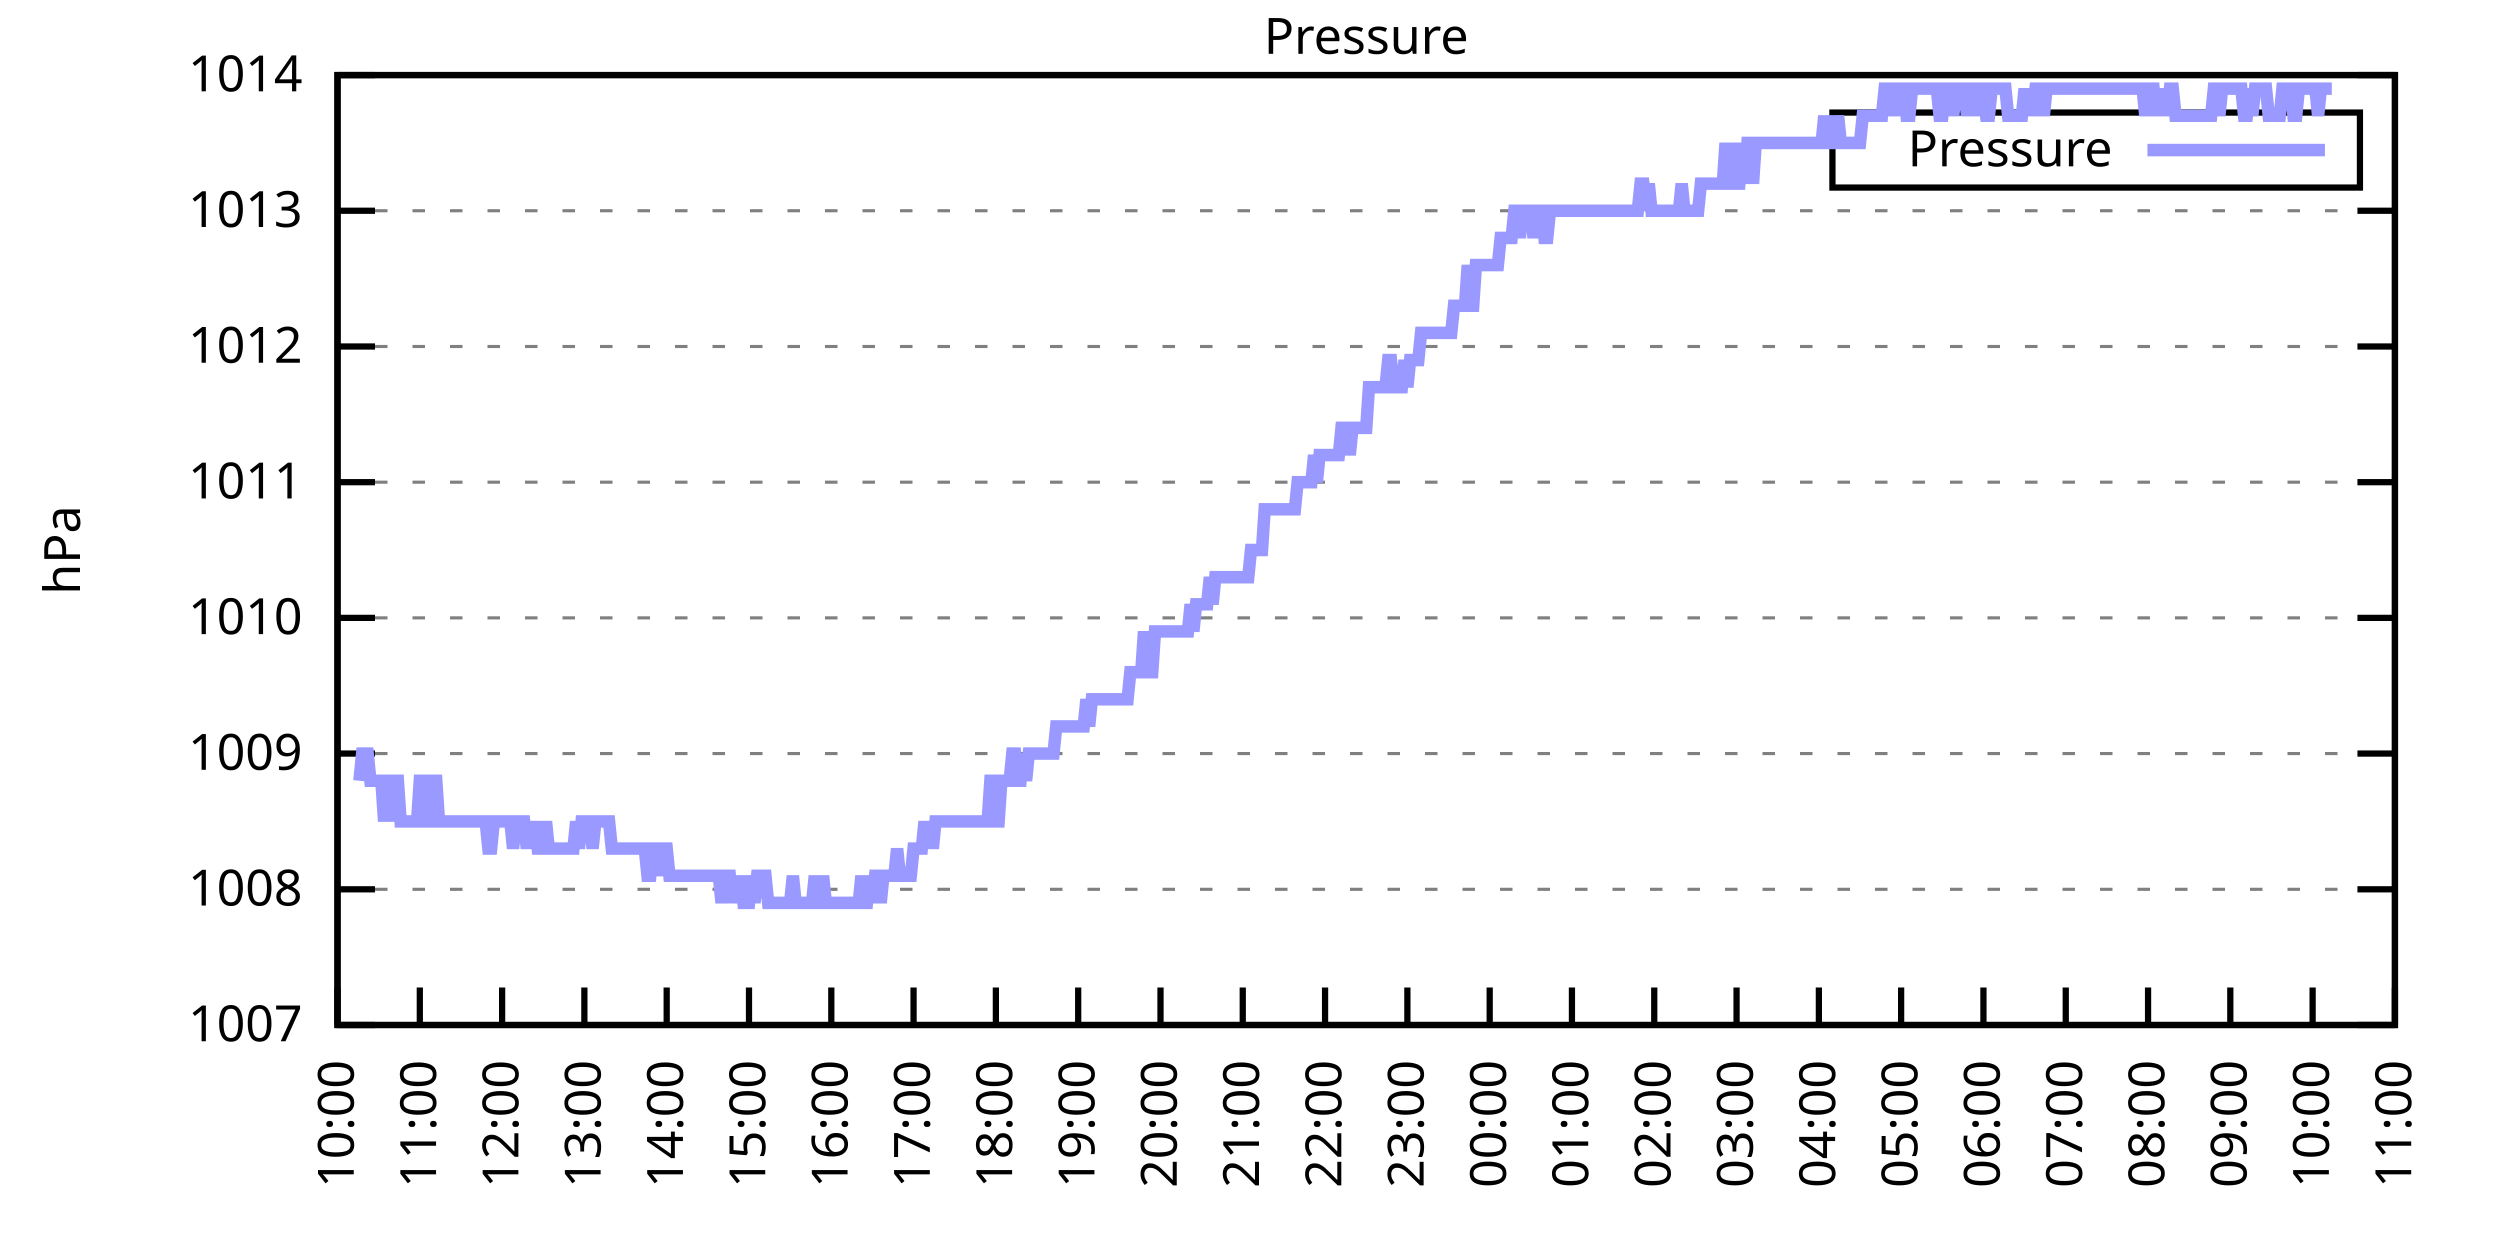
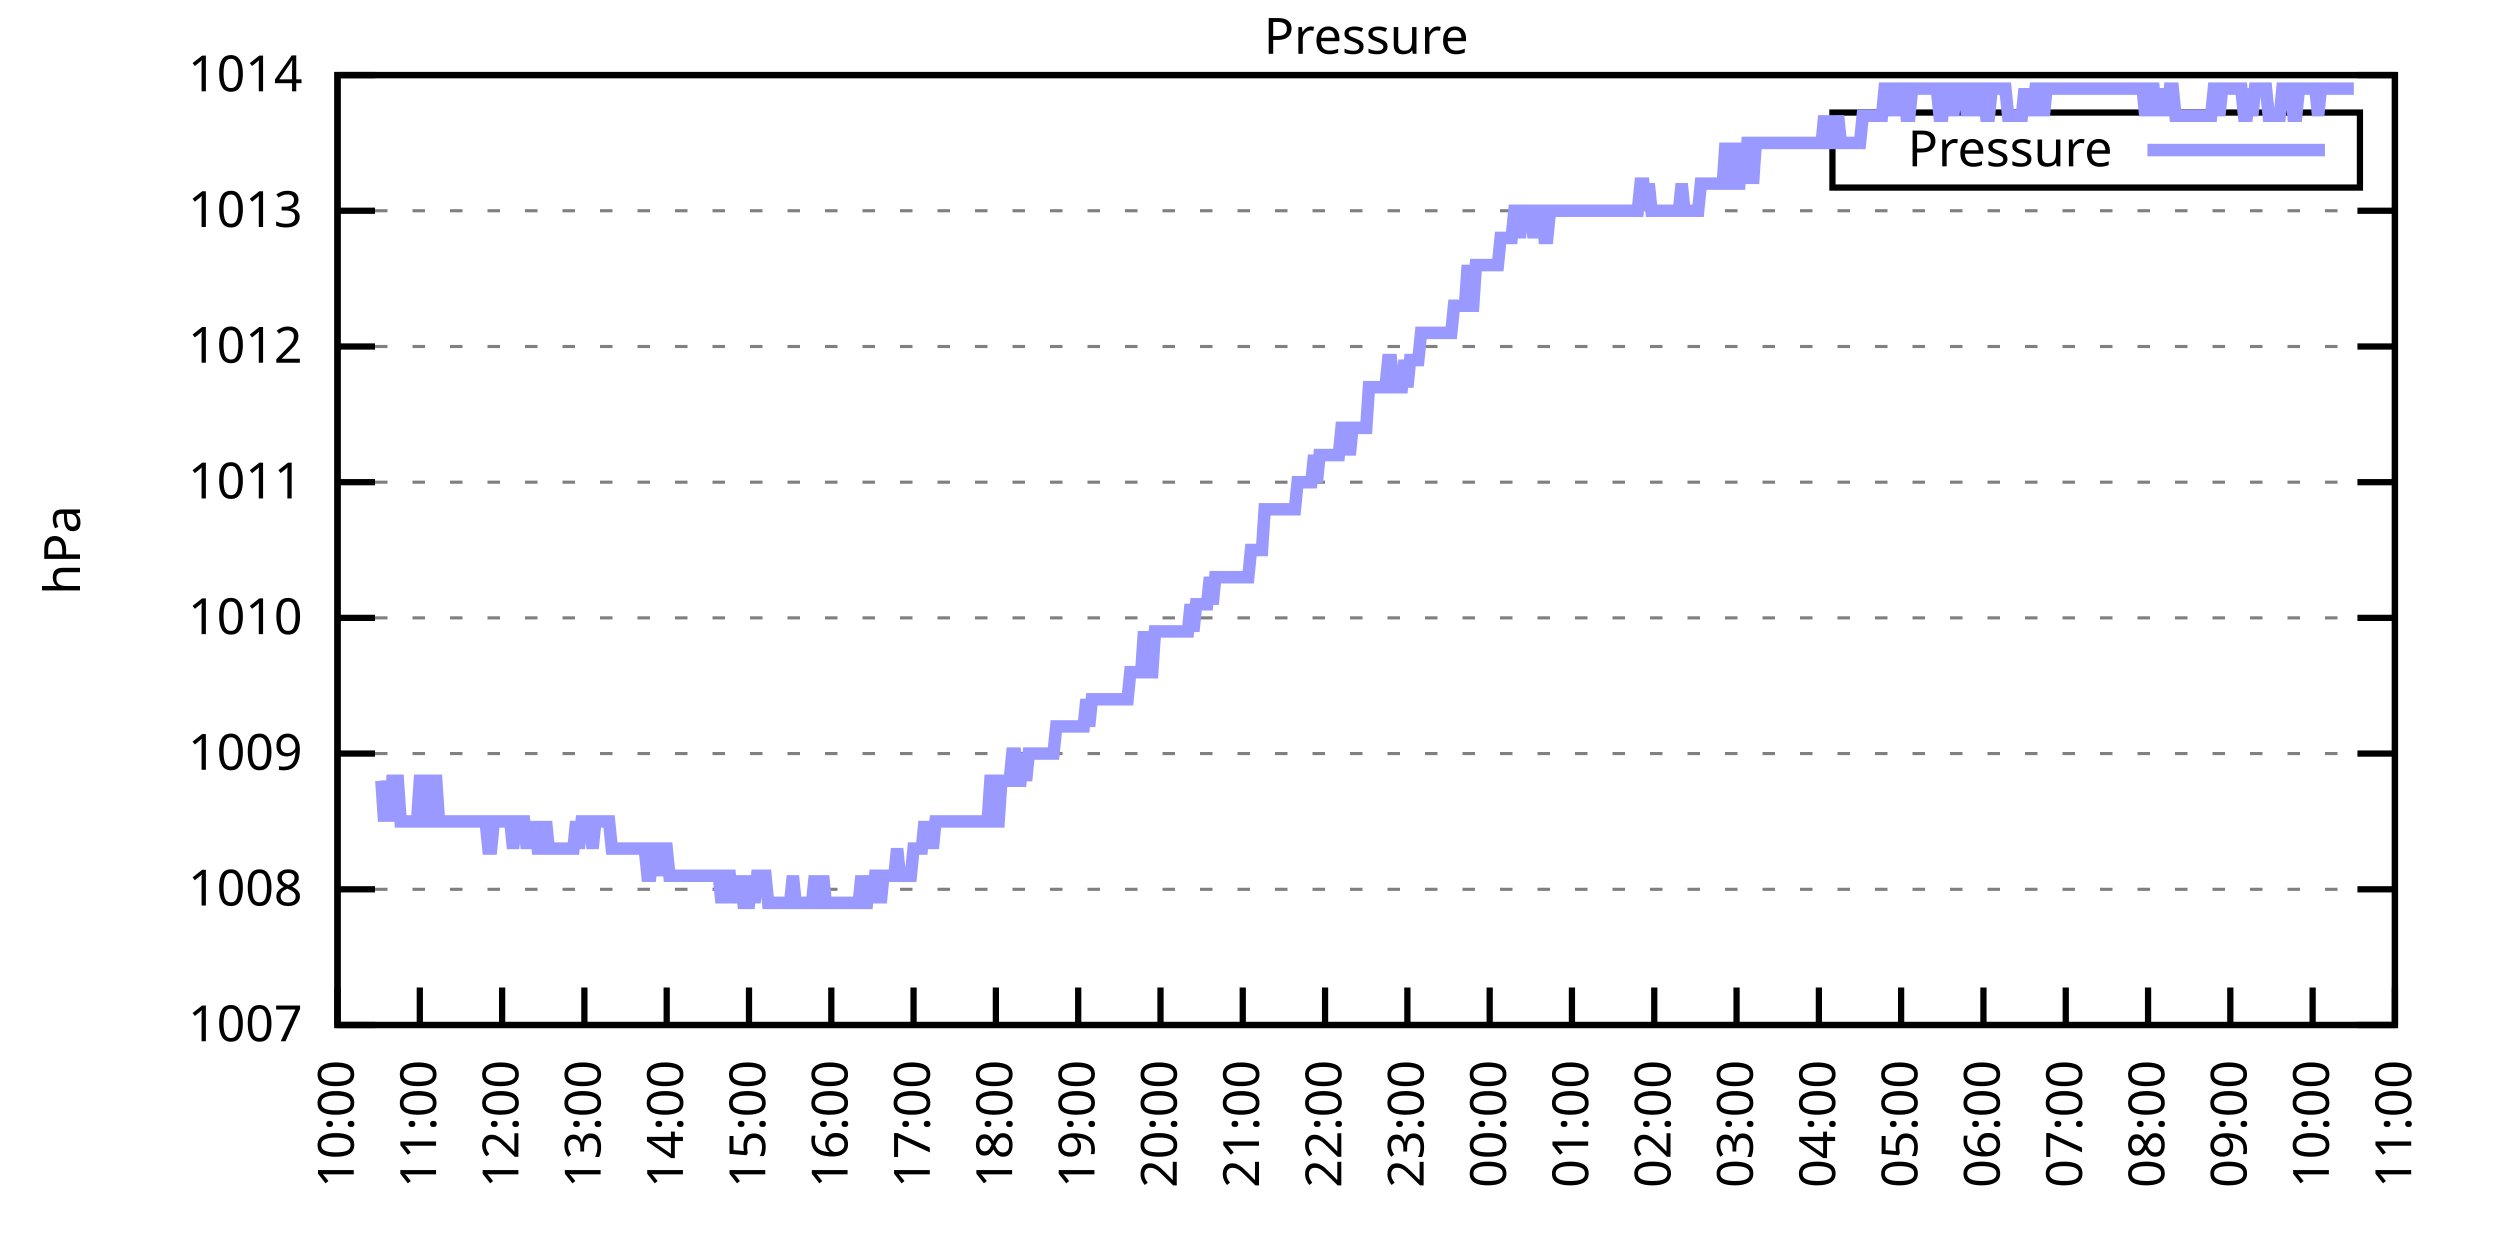
<svg xmlns="http://www.w3.org/2000/svg" xmlns:xlink="http://www.w3.org/1999/xlink" width="400" height="200" viewBox="0 0 400 200">
  <g id="gnuplot_canvas">
    <rect x="0" y="0" width="400" height="200" fill="none" />
    <defs>
      <circle id="gpDot" r="0.5" stroke-width="0.5" stroke="currentColor" />
      <path id="gpPt0" stroke-width="0.333" stroke="currentColor" d="M-1,0 h2 M0,-1 v2" />
      <path id="gpPt1" stroke-width="0.333" stroke="currentColor" d="M-1,-1 L1,1 M1,-1 L-1,1" />
      <path id="gpPt2" stroke-width="0.333" stroke="currentColor" d="M-1,0 L1,0 M0,-1 L0,1 M-1,-1 L1,1 M-1,1 L1,-1" />
      <rect id="gpPt3" stroke-width="0.333" stroke="currentColor" x="-1" y="-1" width="2" height="2" />
      <rect id="gpPt4" stroke-width="0.333" stroke="currentColor" fill="currentColor" x="-1" y="-1" width="2" height="2" />
      <circle id="gpPt5" stroke-width="0.333" stroke="currentColor" cx="0" cy="0" r="1" />
      <use xlink:href="#gpPt5" id="gpPt6" fill="currentColor" stroke="none" />
      <path id="gpPt7" stroke-width="0.333" stroke="currentColor" d="M0,-1.33 L-1.33,0.67 L1.33,0.67 z" />
      <use xlink:href="#gpPt7" id="gpPt8" fill="currentColor" stroke="none" />
      <use xlink:href="#gpPt7" id="gpPt9" stroke="currentColor" transform="rotate(180)" />
      <use xlink:href="#gpPt9" id="gpPt10" fill="currentColor" stroke="none" />
      <use xlink:href="#gpPt3" id="gpPt11" stroke="currentColor" transform="rotate(45)" />
      <use xlink:href="#gpPt11" id="gpPt12" fill="currentColor" stroke="none" />
      <path id="gpPt13" stroke-width="0.333" stroke="currentColor" d="M0,1.330 L1.265,0.411 L0.782,-1.067 L-0.782,-1.076 L-1.265,0.411 z" />
      <use xlink:href="#gpPt13" id="gpPt14" fill="currentColor" stroke="none" />
      <filter id="textbox" filterUnits="objectBoundingBox" x="0" y="0" height="1" width="1">
        <feFlood flood-color="white" flood-opacity="1" result="bgnd" />
        <feComposite in="SourceGraphic" in2="bgnd" operator="atop" />
      </filter>
      <filter id="greybox" filterUnits="objectBoundingBox" x="0" y="0" height="1" width="1">
        <feFlood flood-color="lightgrey" flood-opacity="1" result="grey" />
        <feComposite in="SourceGraphic" in2="grey" operator="atop" />
      </filter>
    </defs>
    <g fill="none" color="white" stroke="currentColor" stroke-width="1.00" stroke-linecap="butt" stroke-linejoin="miter">
</g>
    <g fill="none" color="black" stroke="currentColor" stroke-width="1.00" stroke-linecap="butt" stroke-linejoin="miter">
      <g stroke="none" shape-rendering="crispEdges">
        <polygon fill="rgb(255, 255, 255)" points="54.00,164.00 383.18,164.00 383.18,12.02 54.00,12.02 " />
      </g>
    </g>
    <g fill="none" color="black" stroke="currentColor" stroke-width="1.00" stroke-linecap="butt" stroke-linejoin="miter">
</g>
    <g fill="none" color="black" stroke="black" stroke-width="0.50" stroke-linecap="butt" stroke-linejoin="miter">
</g>
    <g fill="none" color="gray" stroke="currentColor" stroke-width="0.50" stroke-linecap="butt" stroke-linejoin="miter">
      <path stroke="gray" stroke-dasharray="2,4" class="gridline" d="M54.00,164.00 L383.19,164.00  " />
    </g>
    <g fill="none" color="gray" stroke="gray" stroke-width="1.00" stroke-linecap="butt" stroke-linejoin="miter">
</g>
    <g fill="none" color="black" stroke="currentColor" stroke-width="1.00" stroke-linecap="butt" stroke-linejoin="miter">
      <path stroke="black" d="M54.00,164.00 L60.00,164.00 M383.19,164.00 L377.19,164.00  " />
      <g transform="translate(48.40,166.60)" stroke="none" fill="black" font-family="Sans" font-size="8.00" text-anchor="end">
        <text>
          <tspan font-family="Sans"> 1007</tspan>
        </text>
      </g>
    </g>
    <g fill="none" color="black" stroke="currentColor" stroke-width="1.00" stroke-linecap="butt" stroke-linejoin="miter">
</g>
    <g fill="none" color="black" stroke="black" stroke-width="0.50" stroke-linecap="butt" stroke-linejoin="miter">
</g>
    <g fill="none" color="gray" stroke="currentColor" stroke-width="0.50" stroke-linecap="butt" stroke-linejoin="miter">
      <path stroke="gray" stroke-dasharray="2,4" class="gridline" d="M54.00,142.29 L383.19,142.29  " />
    </g>
    <g fill="none" color="gray" stroke="gray" stroke-width="1.00" stroke-linecap="butt" stroke-linejoin="miter">
</g>
    <g fill="none" color="black" stroke="currentColor" stroke-width="1.00" stroke-linecap="butt" stroke-linejoin="miter">
      <path stroke="black" d="M54.00,142.29 L60.00,142.29 M383.19,142.29 L377.19,142.29  " />
      <g transform="translate(48.40,144.89)" stroke="none" fill="black" font-family="Sans" font-size="8.00" text-anchor="end">
        <text>
          <tspan font-family="Sans"> 1008</tspan>
        </text>
      </g>
    </g>
    <g fill="none" color="black" stroke="currentColor" stroke-width="1.00" stroke-linecap="butt" stroke-linejoin="miter">
</g>
    <g fill="none" color="black" stroke="black" stroke-width="0.50" stroke-linecap="butt" stroke-linejoin="miter">
</g>
    <g fill="none" color="gray" stroke="currentColor" stroke-width="0.50" stroke-linecap="butt" stroke-linejoin="miter">
      <path stroke="gray" stroke-dasharray="2,4" class="gridline" d="M54.00,120.57 L383.19,120.57  " />
    </g>
    <g fill="none" color="gray" stroke="gray" stroke-width="1.00" stroke-linecap="butt" stroke-linejoin="miter">
</g>
    <g fill="none" color="black" stroke="currentColor" stroke-width="1.00" stroke-linecap="butt" stroke-linejoin="miter">
      <path stroke="black" d="M54.00,120.57 L60.00,120.57 M383.19,120.57 L377.19,120.57  " />
      <g transform="translate(48.40,123.17)" stroke="none" fill="black" font-family="Sans" font-size="8.00" text-anchor="end">
        <text>
          <tspan font-family="Sans"> 1009</tspan>
        </text>
      </g>
    </g>
    <g fill="none" color="black" stroke="currentColor" stroke-width="1.00" stroke-linecap="butt" stroke-linejoin="miter">
</g>
    <g fill="none" color="black" stroke="black" stroke-width="0.50" stroke-linecap="butt" stroke-linejoin="miter">
</g>
    <g fill="none" color="gray" stroke="currentColor" stroke-width="0.50" stroke-linecap="butt" stroke-linejoin="miter">
      <path stroke="gray" stroke-dasharray="2,4" class="gridline" d="M54.00,98.86 L383.19,98.86  " />
    </g>
    <g fill="none" color="gray" stroke="gray" stroke-width="1.00" stroke-linecap="butt" stroke-linejoin="miter">
</g>
    <g fill="none" color="black" stroke="currentColor" stroke-width="1.00" stroke-linecap="butt" stroke-linejoin="miter">
      <path stroke="black" d="M54.00,98.86 L60.00,98.86 M383.19,98.86 L377.19,98.86  " />
      <g transform="translate(48.40,101.46)" stroke="none" fill="black" font-family="Sans" font-size="8.00" text-anchor="end">
        <text>
          <tspan font-family="Sans"> 1010</tspan>
        </text>
      </g>
    </g>
    <g fill="none" color="black" stroke="currentColor" stroke-width="1.00" stroke-linecap="butt" stroke-linejoin="miter">
</g>
    <g fill="none" color="black" stroke="black" stroke-width="0.50" stroke-linecap="butt" stroke-linejoin="miter">
</g>
    <g fill="none" color="gray" stroke="currentColor" stroke-width="0.50" stroke-linecap="butt" stroke-linejoin="miter">
      <path stroke="gray" stroke-dasharray="2,4" class="gridline" d="M54.00,77.15 L383.19,77.15  " />
    </g>
    <g fill="none" color="gray" stroke="gray" stroke-width="1.00" stroke-linecap="butt" stroke-linejoin="miter">
</g>
    <g fill="none" color="black" stroke="currentColor" stroke-width="1.00" stroke-linecap="butt" stroke-linejoin="miter">
      <path stroke="black" d="M54.00,77.15 L60.00,77.15 M383.19,77.15 L377.19,77.15  " />
      <g transform="translate(48.40,79.75)" stroke="none" fill="black" font-family="Sans" font-size="8.00" text-anchor="end">
        <text>
          <tspan font-family="Sans"> 1011</tspan>
        </text>
      </g>
    </g>
    <g fill="none" color="black" stroke="currentColor" stroke-width="1.00" stroke-linecap="butt" stroke-linejoin="miter">
</g>
    <g fill="none" color="black" stroke="black" stroke-width="0.50" stroke-linecap="butt" stroke-linejoin="miter">
</g>
    <g fill="none" color="gray" stroke="currentColor" stroke-width="0.50" stroke-linecap="butt" stroke-linejoin="miter">
      <path stroke="gray" stroke-dasharray="2,4" class="gridline" d="M54.00,55.44 L383.19,55.44  " />
    </g>
    <g fill="none" color="gray" stroke="gray" stroke-width="1.00" stroke-linecap="butt" stroke-linejoin="miter">
</g>
    <g fill="none" color="black" stroke="currentColor" stroke-width="1.00" stroke-linecap="butt" stroke-linejoin="miter">
      <path stroke="black" d="M54.00,55.44 L60.00,55.44 M383.19,55.44 L377.19,55.44  " />
      <g transform="translate(48.40,58.04)" stroke="none" fill="black" font-family="Sans" font-size="8.00" text-anchor="end">
        <text>
          <tspan font-family="Sans"> 1012</tspan>
        </text>
      </g>
    </g>
    <g fill="none" color="black" stroke="currentColor" stroke-width="1.00" stroke-linecap="butt" stroke-linejoin="miter">
</g>
    <g fill="none" color="black" stroke="black" stroke-width="0.50" stroke-linecap="butt" stroke-linejoin="miter">
</g>
    <g fill="none" color="gray" stroke="currentColor" stroke-width="0.50" stroke-linecap="butt" stroke-linejoin="miter">
      <path stroke="gray" stroke-dasharray="2,4" class="gridline" d="M54.00,33.72 L383.19,33.72  " />
    </g>
    <g fill="none" color="gray" stroke="gray" stroke-width="1.00" stroke-linecap="butt" stroke-linejoin="miter">
</g>
    <g fill="none" color="black" stroke="currentColor" stroke-width="1.00" stroke-linecap="butt" stroke-linejoin="miter">
      <path stroke="black" d="M54.00,33.72 L60.00,33.72 M383.19,33.72 L377.19,33.72  " />
      <g transform="translate(48.40,36.32)" stroke="none" fill="black" font-family="Sans" font-size="8.00" text-anchor="end">
        <text>
          <tspan font-family="Sans"> 1013</tspan>
        </text>
      </g>
    </g>
    <g fill="none" color="black" stroke="currentColor" stroke-width="1.00" stroke-linecap="butt" stroke-linejoin="miter">
</g>
    <g fill="none" color="black" stroke="black" stroke-width="0.50" stroke-linecap="butt" stroke-linejoin="miter">
</g>
    <g fill="none" color="gray" stroke="currentColor" stroke-width="0.50" stroke-linecap="butt" stroke-linejoin="miter">
      <path stroke="gray" stroke-dasharray="2,4" class="gridline" d="M54.00,12.01 L383.19,12.01  " />
    </g>
    <g fill="none" color="gray" stroke="gray" stroke-width="1.00" stroke-linecap="butt" stroke-linejoin="miter">
</g>
    <g fill="none" color="black" stroke="currentColor" stroke-width="1.00" stroke-linecap="butt" stroke-linejoin="miter">
      <path stroke="black" d="M54.00,12.01 L60.00,12.01 M383.19,12.01 L377.19,12.01  " />
      <g transform="translate(48.40,14.61)" stroke="none" fill="black" font-family="Sans" font-size="8.00" text-anchor="end">
        <text>
          <tspan font-family="Sans"> 1014</tspan>
        </text>
      </g>
    </g>
    <g fill="none" color="black" stroke="currentColor" stroke-width="1.00" stroke-linecap="butt" stroke-linejoin="miter">
      <path stroke="black" d="M54.00,164.00 L54.00,158.00  " />
      <g transform="translate(56.60,169.60) rotate(270.00)" stroke="none" fill="black" font-family="Sans" font-size="8.00" text-anchor="end">
        <text>
          <tspan font-family="Sans">10:00</tspan>
        </text>
      </g>
    </g>
    <g fill="none" color="black" stroke="currentColor" stroke-width="1.00" stroke-linecap="butt" stroke-linejoin="miter">
      <path stroke="black" d="M67.17,164.00 L67.17,158.00  " />
      <g transform="translate(69.77,169.60) rotate(270.00)" stroke="none" fill="black" font-family="Sans" font-size="8.00" text-anchor="end">
        <text>
          <tspan font-family="Sans">11:00</tspan>
        </text>
      </g>
    </g>
    <g fill="none" color="black" stroke="currentColor" stroke-width="1.00" stroke-linecap="butt" stroke-linejoin="miter">
      <path stroke="black" d="M80.34,164.00 L80.34,158.00  " />
      <g transform="translate(82.94,169.60) rotate(270.00)" stroke="none" fill="black" font-family="Sans" font-size="8.00" text-anchor="end">
        <text>
          <tspan font-family="Sans">12:00</tspan>
        </text>
      </g>
    </g>
    <g fill="none" color="black" stroke="currentColor" stroke-width="1.00" stroke-linecap="butt" stroke-linejoin="miter">
      <path stroke="black" d="M93.50,164.00 L93.50,158.00  " />
      <g transform="translate(96.10,169.60) rotate(270.00)" stroke="none" fill="black" font-family="Sans" font-size="8.00" text-anchor="end">
        <text>
          <tspan font-family="Sans">13:00</tspan>
        </text>
      </g>
    </g>
    <g fill="none" color="black" stroke="currentColor" stroke-width="1.00" stroke-linecap="butt" stroke-linejoin="miter">
      <path stroke="black" d="M106.67,164.00 L106.67,158.00  " />
      <g transform="translate(109.27,169.60) rotate(270.00)" stroke="none" fill="black" font-family="Sans" font-size="8.00" text-anchor="end">
        <text>
          <tspan font-family="Sans">14:00</tspan>
        </text>
      </g>
    </g>
    <g fill="none" color="black" stroke="currentColor" stroke-width="1.00" stroke-linecap="butt" stroke-linejoin="miter">
      <path stroke="black" d="M119.84,164.00 L119.84,158.00  " />
      <g transform="translate(122.44,169.60) rotate(270.00)" stroke="none" fill="black" font-family="Sans" font-size="8.00" text-anchor="end">
        <text>
          <tspan font-family="Sans">15:00</tspan>
        </text>
      </g>
    </g>
    <g fill="none" color="black" stroke="currentColor" stroke-width="1.00" stroke-linecap="butt" stroke-linejoin="miter">
      <path stroke="black" d="M133.01,164.00 L133.01,158.00  " />
      <g transform="translate(135.61,169.60) rotate(270.00)" stroke="none" fill="black" font-family="Sans" font-size="8.00" text-anchor="end">
        <text>
          <tspan font-family="Sans">16:00</tspan>
        </text>
      </g>
    </g>
    <g fill="none" color="black" stroke="currentColor" stroke-width="1.00" stroke-linecap="butt" stroke-linejoin="miter">
      <path stroke="black" d="M146.17,164.00 L146.17,158.00  " />
      <g transform="translate(148.77,169.60) rotate(270.00)" stroke="none" fill="black" font-family="Sans" font-size="8.00" text-anchor="end">
        <text>
          <tspan font-family="Sans">17:00</tspan>
        </text>
      </g>
    </g>
    <g fill="none" color="black" stroke="currentColor" stroke-width="1.00" stroke-linecap="butt" stroke-linejoin="miter">
      <path stroke="black" d="M159.34,164.00 L159.34,158.00  " />
      <g transform="translate(161.94,169.60) rotate(270.00)" stroke="none" fill="black" font-family="Sans" font-size="8.00" text-anchor="end">
        <text>
          <tspan font-family="Sans">18:00</tspan>
        </text>
      </g>
    </g>
    <g fill="none" color="black" stroke="currentColor" stroke-width="1.00" stroke-linecap="butt" stroke-linejoin="miter">
      <path stroke="black" d="M172.51,164.00 L172.51,158.00  " />
      <g transform="translate(175.11,169.60) rotate(270.00)" stroke="none" fill="black" font-family="Sans" font-size="8.00" text-anchor="end">
        <text>
          <tspan font-family="Sans">19:00</tspan>
        </text>
      </g>
    </g>
    <g fill="none" color="black" stroke="currentColor" stroke-width="1.00" stroke-linecap="butt" stroke-linejoin="miter">
      <path stroke="black" d="M185.68,164.00 L185.68,158.00  " />
      <g transform="translate(188.28,169.60) rotate(270.00)" stroke="none" fill="black" font-family="Sans" font-size="8.00" text-anchor="end">
        <text>
          <tspan font-family="Sans">20:00</tspan>
        </text>
      </g>
    </g>
    <g fill="none" color="black" stroke="currentColor" stroke-width="1.00" stroke-linecap="butt" stroke-linejoin="miter">
      <path stroke="black" d="M198.84,164.00 L198.84,158.00  " />
      <g transform="translate(201.44,169.60) rotate(270.00)" stroke="none" fill="black" font-family="Sans" font-size="8.00" text-anchor="end">
        <text>
          <tspan font-family="Sans">21:00</tspan>
        </text>
      </g>
    </g>
    <g fill="none" color="black" stroke="currentColor" stroke-width="1.00" stroke-linecap="butt" stroke-linejoin="miter">
      <path stroke="black" d="M212.01,164.00 L212.01,158.00  " />
      <g transform="translate(214.61,169.60) rotate(270.00)" stroke="none" fill="black" font-family="Sans" font-size="8.00" text-anchor="end">
        <text>
          <tspan font-family="Sans">22:00</tspan>
        </text>
      </g>
    </g>
    <g fill="none" color="black" stroke="currentColor" stroke-width="1.00" stroke-linecap="butt" stroke-linejoin="miter">
      <path stroke="black" d="M225.18,164.00 L225.18,158.00  " />
      <g transform="translate(227.78,169.60) rotate(270.00)" stroke="none" fill="black" font-family="Sans" font-size="8.00" text-anchor="end">
        <text>
          <tspan font-family="Sans">23:00</tspan>
        </text>
      </g>
    </g>
    <g fill="none" color="black" stroke="currentColor" stroke-width="1.00" stroke-linecap="butt" stroke-linejoin="miter">
      <path stroke="black" d="M238.35,164.00 L238.35,158.00  " />
      <g transform="translate(240.95,169.60) rotate(270.00)" stroke="none" fill="black" font-family="Sans" font-size="8.00" text-anchor="end">
        <text>
          <tspan font-family="Sans">00:00</tspan>
        </text>
      </g>
    </g>
    <g fill="none" color="black" stroke="currentColor" stroke-width="1.00" stroke-linecap="butt" stroke-linejoin="miter">
      <path stroke="black" d="M251.51,164.00 L251.51,158.00  " />
      <g transform="translate(254.11,169.60) rotate(270.00)" stroke="none" fill="black" font-family="Sans" font-size="8.00" text-anchor="end">
        <text>
          <tspan font-family="Sans">01:00</tspan>
        </text>
      </g>
    </g>
    <g fill="none" color="black" stroke="currentColor" stroke-width="1.00" stroke-linecap="butt" stroke-linejoin="miter">
      <path stroke="black" d="M264.68,164.00 L264.68,158.00  " />
      <g transform="translate(267.28,169.60) rotate(270.00)" stroke="none" fill="black" font-family="Sans" font-size="8.00" text-anchor="end">
        <text>
          <tspan font-family="Sans">02:00</tspan>
        </text>
      </g>
    </g>
    <g fill="none" color="black" stroke="currentColor" stroke-width="1.00" stroke-linecap="butt" stroke-linejoin="miter">
      <path stroke="black" d="M277.85,164.00 L277.85,158.00  " />
      <g transform="translate(280.45,169.60) rotate(270.00)" stroke="none" fill="black" font-family="Sans" font-size="8.00" text-anchor="end">
        <text>
          <tspan font-family="Sans">03:00</tspan>
        </text>
      </g>
    </g>
    <g fill="none" color="black" stroke="currentColor" stroke-width="1.00" stroke-linecap="butt" stroke-linejoin="miter">
      <path stroke="black" d="M291.02,164.00 L291.02,158.00  " />
      <g transform="translate(293.62,169.60) rotate(270.00)" stroke="none" fill="black" font-family="Sans" font-size="8.00" text-anchor="end">
        <text>
          <tspan font-family="Sans">04:00</tspan>
        </text>
      </g>
    </g>
    <g fill="none" color="black" stroke="currentColor" stroke-width="1.00" stroke-linecap="butt" stroke-linejoin="miter">
      <path stroke="black" d="M304.18,164.00 L304.18,158.00  " />
      <g transform="translate(306.78,169.60) rotate(270.00)" stroke="none" fill="black" font-family="Sans" font-size="8.00" text-anchor="end">
        <text>
          <tspan font-family="Sans">05:00</tspan>
        </text>
      </g>
    </g>
    <g fill="none" color="black" stroke="currentColor" stroke-width="1.00" stroke-linecap="butt" stroke-linejoin="miter">
      <path stroke="black" d="M317.35,164.00 L317.35,158.00  " />
      <g transform="translate(319.95,169.60) rotate(270.00)" stroke="none" fill="black" font-family="Sans" font-size="8.00" text-anchor="end">
        <text>
          <tspan font-family="Sans">06:00</tspan>
        </text>
      </g>
    </g>
    <g fill="none" color="black" stroke="currentColor" stroke-width="1.00" stroke-linecap="butt" stroke-linejoin="miter">
      <path stroke="black" d="M330.52,164.00 L330.52,158.00  " />
      <g transform="translate(333.12,169.60) rotate(270.00)" stroke="none" fill="black" font-family="Sans" font-size="8.00" text-anchor="end">
        <text>
          <tspan font-family="Sans">07:00</tspan>
        </text>
      </g>
    </g>
    <g fill="none" color="black" stroke="currentColor" stroke-width="1.00" stroke-linecap="butt" stroke-linejoin="miter">
      <path stroke="black" d="M343.69,164.00 L343.69,158.00  " />
      <g transform="translate(346.29,169.60) rotate(270.00)" stroke="none" fill="black" font-family="Sans" font-size="8.00" text-anchor="end">
        <text>
          <tspan font-family="Sans">08:00</tspan>
        </text>
      </g>
    </g>
    <g fill="none" color="black" stroke="currentColor" stroke-width="1.00" stroke-linecap="butt" stroke-linejoin="miter">
      <path stroke="black" d="M356.85,164.00 L356.85,158.00  " />
      <g transform="translate(359.45,169.60) rotate(270.00)" stroke="none" fill="black" font-family="Sans" font-size="8.00" text-anchor="end">
        <text>
          <tspan font-family="Sans">09:00</tspan>
        </text>
      </g>
    </g>
    <g fill="none" color="black" stroke="currentColor" stroke-width="1.00" stroke-linecap="butt" stroke-linejoin="miter">
      <path stroke="black" d="M370.02,164.00 L370.02,158.00  " />
      <g transform="translate(372.62,169.60) rotate(270.00)" stroke="none" fill="black" font-family="Sans" font-size="8.00" text-anchor="end">
        <text>
          <tspan font-family="Sans">10:00</tspan>
        </text>
      </g>
    </g>
    <g fill="none" color="black" stroke="currentColor" stroke-width="1.00" stroke-linecap="butt" stroke-linejoin="miter">
      <path stroke="black" d="M383.19,164.00 L383.19,158.00  " />
      <g transform="translate(385.79,169.60) rotate(270.00)" stroke="none" fill="black" font-family="Sans" font-size="8.00" text-anchor="end">
        <text>
          <tspan font-family="Sans">11:00</tspan>
        </text>
      </g>
    </g>
    <g fill="none" color="black" stroke="currentColor" stroke-width="1.00" stroke-linecap="butt" stroke-linejoin="miter">
</g>
    <g fill="none" color="black" stroke="currentColor" stroke-width="1.00" stroke-linecap="butt" stroke-linejoin="miter">
      <path stroke="black" d="M54.00,12.01 L54.00,164.00 L383.19,164.00 L383.19,12.01 L54.00,12.01 Z  " />
    </g>
    <g fill="none" color="black" stroke="currentColor" stroke-width="1.00" stroke-linecap="butt" stroke-linejoin="miter">
</g>
    <g fill="none" color="black" stroke="currentColor" stroke-width="1.00" stroke-linecap="butt" stroke-linejoin="miter">
      <path stroke="black" d="M293.19,30.01 L293.19,18.01 L377.59,18.01 L377.59,30.01 L293.19,30.01 Z  " />
    </g>
    <g id="Pressure_plot_1">
      <g fill="none" color="white" stroke="black" stroke-width="2.00" stroke-linecap="butt" stroke-linejoin="miter">
</g>
      <g fill="none" color="black" stroke="currentColor" stroke-width="2.00" stroke-linecap="butt" stroke-linejoin="miter">
        <g transform="translate(337.99,26.61)" stroke="none" fill="black" font-family="Sans" font-size="8.00" text-anchor="end">
          <text>
            <tspan font-family="Sans">Pressure</tspan>
          </text>
        </g>
      </g>
      <g fill="none" color="black" stroke="currentColor" stroke-width="2.00" stroke-linecap="butt" stroke-linejoin="miter">
-         <path stroke="rgb(153, 153, 255)" d="M343.59,24.01 L371.99,24.01 M57.51,124.92 L57.95,120.57 L58.39,120.57 L58.83,120.57 L59.27,124.92 L59.71,124.92   L60.14,124.92 L60.58,124.92 L61.02,124.92 L61.46,131.43 L61.90,124.92 L62.34,131.43 L62.78,124.92 L63.22,124.92   L63.66,124.92 L64.10,131.43 L64.53,131.43 L64.97,131.43 L65.41,131.43 L65.85,131.43 L66.29,131.43 L66.73,131.43   L67.17,124.92 L67.61,124.92 L68.05,131.43 L68.48,131.43 L68.92,131.43 L69.36,124.92 L69.80,124.92 L70.24,131.43   L70.68,131.43 L71.12,131.43 L71.56,131.43 L72.00,131.43 L72.43,131.43 L72.87,131.43 L73.31,131.43 L73.75,131.43   L74.19,131.43 L74.63,131.43 L75.07,131.43 L75.51,131.43 L75.95,131.43 L76.38,131.43 L76.82,131.43 L77.26,131.43   L77.70,131.43 L78.14,135.77 L78.58,135.77 L79.02,131.43 L79.46,131.43 L79.90,131.43 L80.34,131.43 L80.77,131.43   L81.21,131.43 L81.65,131.43 L82.09,135.77 L82.53,131.43 L82.97,131.43 L83.41,131.43 L83.85,131.43 L84.29,135.77   L84.72,131.43 L85.16,135.77 L85.60,131.43 L86.04,135.77 L86.48,135.77 L86.92,135.77 L87.36,131.43 L87.80,135.77   L88.24,135.77 L88.67,135.77 L89.11,135.77 L89.55,135.77 L89.99,135.77 L90.43,135.77 L90.87,135.77 L91.31,135.77   L91.75,135.77 L92.19,131.43 L92.62,135.77 L93.06,131.43 L93.50,131.43 L93.94,131.43 L94.38,131.43 L94.82,135.77   L95.26,131.43 L95.70,131.43 L96.14,131.43 L96.58,131.43 L97.01,131.43 L97.45,131.43 L97.89,135.77 L98.33,135.77   L98.77,135.77 L99.21,135.77 L99.65,135.77 L100.09,135.77 L100.53,135.77 L100.96,135.77 L101.40,135.77 L101.84,135.77   L102.28,135.77 L102.72,135.77 L103.16,135.77 L103.60,140.12 L104.04,140.12 L104.48,135.77 L104.91,135.77 L105.35,135.77   L105.79,140.12 L106.23,135.77 L106.67,135.77 L107.11,140.12 L107.55,140.12 L107.99,140.12 L108.43,140.12 L108.87,140.12   L109.30,140.12 L109.74,140.12 L110.18,140.12 L110.62,140.12 L111.06,140.12 L111.50,140.12 L111.94,140.12 L112.38,140.12   L112.82,140.12 L113.25,140.12 L113.69,140.12 L114.13,140.12 L114.57,140.12 L115.01,140.12 L115.45,144.46 L115.89,140.12   L116.33,140.12 L116.77,140.12 L117.20,144.46 L117.64,140.12 L118.08,144.46 L118.52,140.12 L118.96,144.46 L119.40,144.46   L119.84,144.46 L120.28,140.12 L120.72,144.46 L121.15,140.12 L121.59,140.12 L122.03,140.12 L122.47,140.12 L122.91,144.46   L123.35,144.46 L123.79,144.46 L124.23,144.46 L124.67,144.46 L125.11,144.46 L125.54,144.46 L125.98,144.46 L126.42,144.46   L126.86,140.12 L127.30,144.46 L127.74,144.46 L128.18,144.46 L128.62,144.46 L129.06,144.46 L129.49,144.46 L129.93,144.46   L130.37,140.12 L130.81,144.46 L131.25,144.46 L131.69,140.12 L132.13,144.46 L132.57,144.46 L133.01,144.46 L133.44,144.46   L133.88,144.46 L134.32,144.46 L134.76,144.46 L135.20,144.46 L135.64,144.46 L136.08,144.46 L136.52,144.46 L136.96,144.46   L137.39,144.46 L137.83,140.12 L138.27,144.46 L138.71,144.46 L139.15,140.12 L139.59,144.46 L140.03,140.12 L140.47,140.12   L140.91,144.46 L141.35,140.12 L141.78,140.12 L142.22,140.12 L142.66,140.12 L143.10,140.12 L143.54,135.77 L143.98,140.12   L144.42,140.12 L144.86,140.12 L145.30,140.12 L145.73,140.12 L146.17,135.77 L146.61,135.77 L147.05,135.77 L147.49,135.77   L147.93,131.43 L148.37,135.77 L148.81,131.43 L149.25,135.77 L149.68,131.43 L150.12,131.43 L150.56,131.43 L151.00,131.43   L151.44,131.43 L151.88,131.43 L152.32,131.43 L152.76,131.43 L153.20,131.43 L153.63,131.43 L154.07,131.43 L154.51,131.43   L154.95,131.43 L155.39,131.43 L155.83,131.43 L156.27,131.43 L156.71,131.43 L157.15,131.43 L157.59,131.43 L158.02,131.43   L158.46,124.92 L158.90,124.92 L159.34,131.43 L159.78,131.43 L160.22,124.92 L160.66,124.92 L161.10,124.92 L161.54,124.92   L161.97,120.57 L162.41,120.57 L162.85,124.92 L163.29,124.92 L163.73,120.57 L164.17,124.92 L164.61,120.57 L165.05,120.57   L165.49,120.57 L165.92,120.57 L166.36,120.57 L166.80,120.57 L167.24,120.57 L167.68,120.57 L168.12,120.57 L168.56,120.57   L169.00,116.23 L169.44,116.23 L169.87,116.23 L170.31,116.23 L170.75,116.23 L171.19,116.23 L171.63,116.23 L172.07,116.23   L172.51,116.23 L172.95,116.23 L173.39,116.23 L173.83,111.89 L174.26,116.23 L174.70,111.89 L175.14,111.89 L175.58,111.89   L176.02,111.89 L176.46,111.89 L176.90,111.89 L177.34,111.89 L177.78,111.89 L178.21,111.89 L178.65,111.89 L179.09,111.89   L179.53,111.89 L179.97,111.89 L180.41,111.89 L180.85,107.55 L181.29,107.55 L181.73,107.55 L182.16,107.55 L182.60,107.55   L183.04,101.03 L183.48,107.55 L183.92,107.55 L184.36,107.55 L184.80,101.03 L185.24,101.03 L185.68,101.03 L186.11,101.03   L186.55,101.03 L186.99,101.03 L187.43,101.03 L187.87,101.03 L188.31,101.03 L188.75,101.03 L189.19,101.03 L189.63,101.03   L190.07,101.03 L190.50,96.69 L190.94,101.03 L191.38,96.69 L191.82,96.69 L192.26,96.69 L192.70,96.69 L193.14,96.69   L193.58,92.35 L194.02,96.69 L194.45,92.35 L194.89,92.35 L195.33,92.35 L195.77,92.35 L196.21,92.35 L196.65,92.35   L197.09,92.35 L197.53,92.35 L197.97,92.35 L198.40,92.35 L198.84,92.35 L199.28,92.35 L199.72,92.35 L200.16,88.00   L200.60,88.00 L201.04,88.00 L201.48,88.00 L201.92,88.00 L202.35,81.49 L202.79,81.49 L203.23,81.49 L203.67,81.49   L204.11,81.49 L204.55,81.49 L204.99,81.49 L205.43,81.49 L205.87,81.49 L206.31,81.49 L206.74,81.49 L207.18,81.49   L207.62,77.15 L208.06,77.15 L208.50,77.15 L208.94,77.15 L209.38,77.15 L209.82,77.15 L210.26,72.81 L210.69,77.15   L211.13,72.81 L211.57,72.81 L212.01,72.81 L212.45,72.81 L212.89,72.81 L213.33,72.81 L213.77,72.81 L214.21,72.81   L214.64,68.46 L215.08,68.46 L215.52,68.46 L215.96,72.81 L216.40,68.46 L216.84,68.46 L217.28,68.46 L217.72,68.46   L218.16,68.46 L218.60,68.46 L219.03,61.95 L219.47,61.95 L219.91,61.95 L220.35,61.95 L220.79,61.95 L221.23,61.95   L221.67,61.95 L222.11,57.61 L222.55,57.61 L222.98,61.95 L223.42,61.95 L223.86,61.95 L224.30,61.95 L224.74,57.61   L225.18,61.95 L225.62,57.61 L226.06,57.61 L226.50,57.61 L226.93,57.61 L227.37,53.26 L227.81,53.26 L228.25,53.26   L228.69,53.26 L229.13,53.26 L229.57,53.26 L230.01,53.26 L230.45,53.26 L230.88,53.26 L231.32,53.26 L231.76,53.26   L232.20,53.26 L232.64,48.92 L233.08,48.92 L233.52,48.92 L233.96,48.92 L234.40,48.92 L234.84,42.41 L235.27,48.92   L235.71,48.92 L236.15,42.41 L236.59,42.41 L237.03,42.41 L237.47,42.41 L237.91,42.41 L238.35,42.41 L238.79,42.41   L239.22,42.41 L239.66,42.41 L240.10,38.07 L240.54,38.07 L240.98,38.07 L241.42,38.07 L241.86,38.07 L242.30,33.72   L242.74,33.72 L243.17,38.07 L243.61,33.72 L244.05,33.72 L244.49,33.72 L244.93,33.72 L245.37,38.07 L245.81,33.72   L246.25,33.72 L246.69,33.72 L247.12,38.07 L247.56,38.07 L248.00,33.72 L248.44,33.72 L248.88,33.72 L249.32,33.72   L249.76,33.72 L250.20,33.72 L250.64,33.72 L251.08,33.72 L251.51,33.72 L251.95,33.72 L252.39,33.72 L252.83,33.72   L253.27,33.72 L253.71,33.72 L254.15,33.72 L254.59,33.72 L255.03,33.72 L255.46,33.72 L255.90,33.72 L256.34,33.72   L256.78,33.72 L257.22,33.72 L257.66,33.72 L258.10,33.72 L258.54,33.72 L258.98,33.72 L259.41,33.72 L259.85,33.72   L260.29,33.72 L260.73,33.72 L261.17,33.72 L261.61,33.72 L262.05,33.72 L262.49,29.38 L262.93,29.38 L263.36,33.72   L263.80,29.38 L264.24,33.72 L264.68,33.72 L265.12,33.72 L265.56,33.72 L266.00,33.72 L266.44,33.72 L266.88,33.72   L267.32,33.72 L267.75,33.72 L268.19,33.72 L268.63,33.72 L269.07,29.38 L269.51,33.72 L269.95,33.72 L270.39,33.72   L270.83,33.72 L271.27,33.72 L271.70,33.72 L272.14,29.38 L272.58,29.38 L273.02,29.38 L273.46,29.38 L273.90,29.38   L274.34,29.38 L274.78,29.38 L275.22,29.38 L275.65,29.38 L276.09,22.87 L276.53,29.38 L276.97,29.38 L277.41,22.87   L277.85,29.38 L278.29,29.38 L278.73,22.87 L279.17,29.38 L279.60,22.87 L280.04,22.87 L280.48,29.38 L280.92,22.87   L281.36,22.87 L281.80,22.87 L282.24,22.87 L282.68,22.87 L283.12,22.87 L283.56,22.87 L283.99,22.87 L284.43,22.87   L284.87,22.87 L285.31,22.87 L285.75,22.87 L286.19,22.87 L286.63,22.87 L287.07,22.87 L287.51,22.87 L287.94,22.87   L288.38,22.87 L288.82,22.87 L289.26,22.87 L289.70,22.87 L290.14,22.87 L290.58,22.87 L291.02,22.87 L291.46,22.87   L291.89,18.52 L292.33,22.87 L292.77,18.52 L293.21,22.87 L293.65,22.87 L294.09,18.52 L294.53,22.87 L294.97,22.87   L295.41,22.87 L295.84,22.87 L296.28,22.87 L296.72,22.87 L297.16,22.87 L297.60,22.87 L298.04,18.52 L298.48,18.52   L298.92,18.52 L299.36,18.52 L299.80,18.52 L300.23,18.52 L300.67,18.52 L301.11,18.52 L301.55,14.18 L301.99,14.18   L302.43,18.52 L302.87,14.18 L303.31,18.52 L303.75,14.18 L304.18,14.18 L304.62,14.18 L305.06,18.52 L305.50,18.52   L305.94,14.18 L306.38,14.18 L306.82,14.18 L307.26,14.18 L307.70,14.18 L308.13,14.18 L308.57,14.18 L309.01,14.18   L309.45,14.18 L309.89,14.18 L310.33,18.52 L310.77,18.52 L311.21,14.18 L311.65,14.18 L312.08,14.18 L312.52,18.52   L312.96,14.18 L313.40,14.18 L313.84,14.18 L314.28,14.18 L314.72,18.52 L315.16,14.18 L315.60,14.18 L316.04,18.52   L316.47,14.18 L316.91,14.18 L317.35,14.18 L317.79,18.52 L318.23,18.52 L318.67,14.18 L319.11,14.18 L319.55,14.18   L319.99,14.18 L320.42,14.18 L320.86,14.18 L321.30,18.52 L321.74,18.52 L322.18,18.52 L322.62,18.52 L323.06,18.52   L323.50,18.52 L323.94,14.18 L324.37,18.52 L324.81,14.18 L325.25,18.52 L325.69,14.18 L326.13,14.18 L326.57,14.18   L327.01,18.52 L327.45,14.18 L327.89,14.18 L328.33,14.18 L328.76,14.18 L329.20,14.18 L329.64,14.18 L330.08,14.18   L330.52,14.18 L330.96,14.18 L331.40,14.18 L331.84,14.18 L332.28,14.18 L332.71,14.18 L333.15,14.18 L333.59,14.18   L334.03,14.18 L334.47,14.18 L334.91,14.18 L335.35,14.18 L335.79,14.18 L336.23,14.18 L336.66,14.18 L337.10,14.18   L337.54,14.18 L337.98,14.18 L338.42,14.18 L338.86,14.18 L339.30,14.18 L339.74,14.18 L340.18,14.18 L340.61,14.18   L341.05,14.18 L341.49,14.18 L341.93,14.18 L342.37,14.18 L342.81,14.18 L343.25,18.52 L343.69,14.18 L344.13,14.18   L344.57,14.18 L345.00,18.52 L345.44,14.18 L345.88,18.52 L346.32,14.18 L346.76,18.52 L347.20,14.18 L347.64,14.18   L348.08,18.52 L348.52,18.52 L348.95,18.52 L349.39,18.52 L349.83,18.52 L350.27,18.52 L350.71,18.52 L351.15,18.52   L351.59,18.52 L352.03,18.52 L352.47,18.52 L352.90,18.52 L353.34,18.52 L353.78,18.52 L354.22,14.18 L354.66,14.18   L355.10,18.52 L355.54,14.18 L355.98,14.18 L356.42,14.18 L356.85,14.18 L357.29,14.18 L357.73,14.18 L358.17,14.18   L358.61,14.18 L359.05,18.52 L359.49,18.52 L359.93,14.18 L360.37,18.52 L360.81,14.18 L361.24,14.18 L361.68,14.18   L362.12,14.18 L362.56,14.18 L363.00,18.52 L363.44,18.52 L363.88,18.52 L364.32,18.52 L364.76,18.52 L365.19,14.18   L365.63,14.18 L366.07,14.18 L366.51,14.18 L366.95,18.52 L367.39,18.52 L367.83,14.18 L368.27,14.18 L368.71,14.18   L369.14,14.18 L369.58,14.18 L370.02,14.18 L370.46,14.18 L370.90,18.52 L371.34,14.18 L371.78,14.18 L372.22,14.18   L372.66,14.18 L373.09,14.18  " />
+         <path stroke="rgb(153, 153, 255)" d="M343.59,24.01 L371.99,24.01 M61.02,124.92 L61.46,131.43 L61.90,124.92 L62.34,131.43 L62.78,124.92 L63.22,124.92   L63.66,124.92 L64.10,131.43 L64.53,131.43 L64.97,131.43 L65.41,131.43 L65.85,131.43 L66.29,131.43 L66.73,131.43   L67.17,124.92 L67.61,124.92 L68.05,131.43 L68.48,131.43 L68.92,131.43 L69.36,124.92 L69.80,124.92 L70.24,131.43   L70.68,131.43 L71.12,131.43 L71.56,131.43 L72.00,131.43 L72.43,131.43 L72.87,131.43 L73.31,131.43 L73.75,131.43   L74.19,131.43 L74.63,131.43 L75.07,131.43 L75.51,131.43 L75.95,131.43 L76.38,131.43 L76.82,131.43 L77.26,131.43   L77.70,131.43 L78.14,135.77 L78.58,135.77 L79.02,131.43 L79.46,131.43 L79.90,131.43 L80.34,131.43 L80.77,131.43   L81.21,131.43 L81.65,131.43 L82.09,135.77 L82.53,131.43 L82.97,131.43 L83.41,131.43 L83.85,131.43 L84.29,135.77   L84.72,131.43 L85.16,135.77 L85.60,131.43 L86.04,135.77 L86.48,135.77 L86.92,135.77 L87.36,131.43 L87.80,135.77   L88.24,135.77 L88.67,135.77 L89.11,135.77 L89.55,135.77 L89.99,135.77 L90.43,135.77 L90.87,135.77 L91.31,135.77   L91.75,135.77 L92.19,131.43 L92.62,135.77 L93.06,131.43 L93.50,131.43 L93.94,131.43 L94.38,131.43 L94.82,135.77   L95.26,131.43 L95.70,131.43 L96.14,131.43 L96.58,131.43 L97.01,131.43 L97.45,131.43 L97.89,135.77 L98.33,135.77   L98.77,135.77 L99.21,135.77 L99.65,135.77 L100.09,135.77 L100.53,135.77 L100.96,135.77 L101.40,135.77 L101.84,135.77   L102.28,135.77 L102.72,135.77 L103.16,135.77 L103.60,140.12 L104.04,140.12 L104.48,135.77 L104.91,135.77 L105.35,135.77   L105.79,140.12 L106.23,135.77 L106.67,135.77 L107.11,140.12 L107.55,140.12 L107.99,140.12 L108.43,140.12 L108.87,140.12   L109.30,140.12 L109.74,140.12 L110.18,140.12 L110.62,140.12 L111.06,140.12 L111.50,140.12 L111.94,140.12 L112.38,140.12   L112.82,140.12 L113.25,140.12 L113.69,140.12 L114.13,140.12 L114.57,140.12 L115.01,140.12 L115.45,144.46 L115.89,140.12   L116.33,140.12 L116.77,140.12 L117.20,144.46 L117.64,140.12 L118.08,144.46 L118.52,140.12 L118.96,144.46 L119.40,144.46   L119.84,144.46 L120.28,140.12 L120.72,144.46 L121.15,140.12 L121.59,140.12 L122.03,140.12 L122.47,140.12 L122.91,144.46   L123.35,144.46 L123.79,144.46 L124.23,144.46 L124.67,144.46 L125.11,144.46 L125.54,144.46 L125.98,144.46 L126.42,144.46   L126.86,140.12 L127.30,144.46 L127.74,144.46 L128.18,144.46 L128.62,144.46 L129.06,144.46 L129.49,144.46 L129.93,144.46   L130.37,140.12 L130.81,144.46 L131.25,144.46 L131.69,140.12 L132.13,144.46 L132.57,144.46 L133.01,144.46 L133.44,144.46   L133.88,144.46 L134.32,144.46 L134.76,144.46 L135.20,144.46 L135.64,144.46 L136.08,144.46 L136.52,144.46 L136.96,144.46   L137.39,144.46 L137.83,140.12 L138.27,144.46 L138.71,144.46 L139.15,140.12 L139.59,144.46 L140.03,140.12 L140.47,140.12   L140.91,144.46 L141.35,140.12 L141.78,140.12 L142.22,140.12 L142.66,140.12 L143.10,140.12 L143.54,135.77 L143.98,140.12   L144.42,140.12 L144.86,140.12 L145.30,140.12 L145.73,140.12 L146.17,135.77 L146.61,135.77 L147.05,135.77 L147.49,135.77   L147.93,131.43 L148.37,135.77 L148.81,131.43 L149.25,135.77 L149.68,131.43 L150.12,131.43 L150.56,131.43 L151.00,131.43   L151.44,131.43 L151.88,131.43 L152.32,131.43 L152.76,131.43 L153.20,131.43 L153.63,131.43 L154.07,131.43 L154.51,131.43   L154.95,131.43 L155.39,131.43 L155.83,131.43 L156.27,131.43 L156.71,131.43 L157.15,131.43 L157.59,131.43 L158.02,131.43   L158.46,124.92 L158.90,124.92 L159.34,131.43 L159.78,131.43 L160.22,124.92 L160.66,124.92 L161.10,124.92 L161.54,124.92   L161.97,120.57 L162.41,120.57 L162.85,124.92 L163.29,124.92 L163.73,120.57 L164.17,124.92 L164.61,120.57 L165.05,120.57   L165.49,120.57 L165.92,120.57 L166.36,120.57 L166.80,120.57 L167.24,120.57 L167.68,120.57 L168.12,120.57 L168.56,120.57   L169.00,116.23 L169.44,116.23 L169.87,116.23 L170.31,116.23 L170.75,116.23 L171.19,116.23 L171.63,116.23 L172.07,116.23   L172.51,116.23 L172.95,116.23 L173.39,116.23 L173.83,111.89 L174.26,116.23 L174.70,111.89 L175.14,111.89 L175.58,111.89   L176.02,111.89 L176.46,111.89 L176.90,111.89 L177.34,111.89 L177.78,111.89 L178.21,111.89 L178.65,111.89 L179.09,111.89   L179.53,111.89 L179.97,111.89 L180.41,111.89 L180.85,107.55 L181.29,107.55 L181.73,107.55 L182.16,107.55 L182.60,107.55   L183.04,101.03 L183.48,107.55 L183.92,107.55 L184.36,107.55 L184.80,101.03 L185.24,101.03 L185.68,101.03 L186.11,101.03   L186.55,101.03 L186.99,101.03 L187.43,101.03 L187.87,101.03 L188.31,101.03 L188.75,101.03 L189.19,101.03 L189.63,101.03   L190.07,101.03 L190.50,96.69 L190.94,101.03 L191.38,96.69 L191.82,96.69 L192.26,96.69 L192.70,96.69 L193.14,96.69   L193.58,92.35 L194.02,96.69 L194.45,92.35 L194.89,92.35 L195.33,92.35 L195.77,92.35 L196.21,92.35 L196.65,92.35   L197.09,92.35 L197.53,92.35 L197.97,92.35 L198.40,92.35 L198.84,92.35 L199.28,92.35 L199.72,92.35 L200.16,88.00   L200.60,88.00 L201.04,88.00 L201.48,88.00 L201.92,88.00 L202.35,81.49 L202.79,81.49 L203.23,81.49 L203.67,81.49   L204.11,81.49 L204.55,81.49 L204.99,81.49 L205.43,81.49 L205.87,81.49 L206.31,81.49 L206.74,81.49 L207.18,81.49   L207.62,77.15 L208.06,77.15 L208.50,77.15 L208.94,77.15 L209.38,77.15 L209.82,77.15 L210.26,72.81 L210.69,77.15   L211.13,72.81 L211.57,72.81 L212.01,72.81 L212.45,72.81 L212.89,72.81 L213.33,72.81 L213.77,72.81 L214.21,72.81   L214.64,68.46 L215.08,68.46 L215.52,68.46 L215.96,72.81 L216.40,68.46 L216.84,68.46 L217.28,68.46 L217.72,68.46   L218.16,68.46 L218.60,68.46 L219.03,61.95 L219.47,61.95 L219.91,61.95 L220.35,61.95 L220.79,61.95 L221.23,61.95   L221.67,61.95 L222.11,57.61 L222.55,57.61 L222.98,61.95 L223.42,61.95 L223.86,61.95 L224.30,61.95 L224.74,57.61   L225.18,61.95 L225.62,57.61 L226.06,57.61 L226.50,57.61 L226.93,57.61 L227.37,53.26 L227.81,53.26 L228.25,53.26   L228.69,53.26 L229.13,53.26 L229.57,53.26 L230.01,53.26 L230.45,53.26 L230.88,53.26 L231.32,53.26 L231.76,53.26   L232.20,53.26 L232.64,48.92 L233.08,48.92 L233.52,48.92 L233.96,48.92 L234.40,48.92 L234.84,42.41 L235.27,48.92   L235.71,48.92 L236.15,42.41 L236.59,42.41 L237.03,42.41 L237.47,42.41 L237.91,42.41 L238.35,42.41 L238.79,42.41   L239.22,42.41 L239.66,42.41 L240.10,38.07 L240.54,38.07 L240.98,38.07 L241.42,38.07 L241.86,38.07 L242.30,33.72   L242.74,33.72 L243.17,38.07 L243.61,33.72 L244.05,33.72 L244.49,33.72 L244.93,33.72 L245.37,38.07 L245.81,33.72   L246.25,33.72 L246.69,33.72 L247.12,38.07 L247.56,38.07 L248.00,33.72 L248.44,33.72 L248.88,33.72 L249.32,33.72   L249.76,33.72 L250.20,33.72 L250.64,33.72 L251.08,33.72 L251.51,33.72 L251.95,33.72 L252.39,33.72 L252.83,33.72   L253.27,33.72 L253.71,33.72 L254.15,33.72 L254.59,33.72 L255.03,33.72 L255.46,33.72 L255.90,33.72 L256.34,33.72   L256.78,33.72 L257.22,33.72 L257.66,33.72 L258.10,33.72 L258.54,33.72 L258.98,33.72 L259.41,33.72 L259.85,33.72   L260.29,33.72 L260.73,33.72 L261.17,33.72 L261.61,33.72 L262.05,33.72 L262.49,29.38 L262.93,29.38 L263.36,33.72   L263.80,29.38 L264.24,33.72 L264.68,33.72 L265.12,33.72 L265.56,33.72 L266.00,33.72 L266.44,33.72 L266.88,33.72   L267.32,33.72 L267.75,33.72 L268.19,33.72 L268.63,33.72 L269.07,29.38 L269.51,33.72 L269.95,33.72 L270.39,33.72   L270.83,33.72 L271.27,33.72 L271.70,33.72 L272.14,29.38 L272.58,29.38 L273.02,29.38 L273.46,29.38 L273.90,29.38   L274.34,29.38 L274.78,29.38 L275.22,29.38 L275.65,29.38 L276.09,22.87 L276.53,29.38 L276.97,29.38 L277.41,22.87   L277.85,29.38 L278.29,29.38 L278.73,22.87 L279.17,29.38 L279.60,22.87 L280.04,22.87 L280.48,29.38 L280.92,22.87   L281.36,22.87 L281.80,22.87 L282.24,22.87 L282.68,22.87 L283.12,22.87 L283.56,22.87 L283.99,22.87 L284.43,22.87   L284.87,22.87 L285.31,22.87 L285.75,22.87 L286.19,22.87 L286.63,22.87 L287.07,22.87 L287.51,22.87 L287.94,22.87   L288.38,22.87 L288.82,22.87 L289.26,22.87 L289.70,22.87 L290.14,22.87 L290.58,22.87 L291.02,22.87 L291.46,22.87   L291.89,18.52 L292.33,22.87 L292.77,18.52 L293.21,22.87 L293.65,22.87 L294.09,18.52 L294.53,22.87 L294.97,22.87   L295.41,22.87 L295.84,22.87 L296.28,22.87 L296.72,22.87 L297.16,22.87 L297.60,22.87 L298.04,18.52 L298.48,18.52   L298.92,18.52 L299.36,18.52 L299.80,18.52 L300.23,18.52 L300.67,18.52 L301.11,18.52 L301.55,14.18 L301.99,14.18   L302.43,18.52 L302.87,14.18 L303.31,18.52 L303.75,14.18 L304.18,14.18 L304.62,14.18 L305.06,18.52 L305.50,18.52   L305.94,14.18 L306.38,14.18 L306.82,14.18 L307.26,14.18 L307.70,14.18 L308.13,14.18 L308.57,14.18 L309.01,14.18   L309.45,14.18 L309.89,14.18 L310.33,18.52 L310.77,18.52 L311.21,14.18 L311.65,14.18 L312.08,14.18 L312.52,18.52   L312.96,14.18 L313.40,14.18 L313.84,14.18 L314.28,14.18 L314.72,18.52 L315.16,14.18 L315.60,14.18 L316.04,18.52   L316.47,14.18 L316.91,14.18 L317.35,14.18 L317.79,18.52 L318.23,18.52 L318.67,14.18 L319.11,14.18 L319.55,14.18   L319.99,14.18 L320.42,14.18 L320.86,14.18 L321.30,18.52 L321.74,18.52 L322.18,18.52 L322.62,18.52 L323.06,18.52   L323.50,18.52 L323.94,14.18 L324.37,18.52 L324.81,14.18 L325.25,18.52 L325.69,14.18 L326.13,14.18 L326.57,14.18   L327.01,18.52 L327.45,14.18 L327.89,14.18 L328.33,14.18 L328.76,14.18 L329.20,14.18 L329.64,14.18 L330.08,14.18   L330.52,14.18 L330.96,14.18 L331.40,14.18 L331.84,14.18 L332.28,14.18 L332.71,14.18 L333.15,14.18 L333.59,14.18   L334.03,14.18 L334.47,14.18 L334.91,14.18 L335.35,14.18 L335.79,14.18 L336.23,14.18 L336.66,14.18 L337.10,14.18   L337.54,14.18 L337.98,14.18 L338.42,14.18 L338.86,14.18 L339.30,14.18 L339.74,14.18 L340.18,14.18 L340.61,14.18   L341.05,14.18 L341.49,14.18 L341.93,14.18 L342.37,14.18 L342.81,14.18 L343.25,18.52 L343.69,14.18 L344.13,14.18   L344.57,14.18 L345.00,18.52 L345.44,14.18 L345.88,18.52 L346.32,14.18 L346.76,18.52 L347.20,14.18 L347.64,14.18   L348.08,18.52 L348.52,18.52 L348.95,18.52 L349.39,18.52 L349.83,18.52 L350.27,18.52 L350.71,18.52 L351.15,18.52   L351.59,18.52 L352.03,18.52 L352.47,18.52 L352.90,18.52 L353.34,18.52 L353.78,18.52 L354.22,14.18 L354.66,14.18   L355.10,18.52 L355.54,14.18 L355.98,14.18 L356.42,14.18 L356.85,14.18 L357.29,14.18 L357.73,14.18 L358.17,14.18   L358.61,14.18 L359.05,18.52 L359.49,18.52 L359.93,14.18 L360.37,18.52 L360.81,14.18 L361.24,14.18 L361.68,14.18   L362.12,14.18 L362.56,14.18 L363.00,18.52 L363.44,18.52 L363.88,18.52 L364.32,18.52 L364.76,18.52 L365.19,14.18   L365.63,14.18 L366.07,14.18 L366.51,14.18 L366.95,18.52 L367.39,18.52 L367.83,14.18 L368.27,14.18 L368.71,14.18   L369.14,14.18 L369.58,14.18 L370.02,14.18 L370.46,14.18 L370.90,18.52 L371.34,14.18 L371.78,14.18 L372.22,14.18   L372.66,14.18 L373.09,14.18 L373.53,14.18 L373.97,14.18 L374.41,14.18 L374.85,14.18 L375.29,14.18 L375.73,14.18   L376.17,14.18 L376.61,14.18  " />
      </g>
    </g>
    <g fill="none" color="black" stroke="currentColor" stroke-width="2.00" stroke-linecap="butt" stroke-linejoin="miter">
</g>
    <g fill="none" color="black" stroke="black" stroke-width="1.00" stroke-linecap="butt" stroke-linejoin="miter">
</g>
    <g fill="none" color="black" stroke="currentColor" stroke-width="1.00" stroke-linecap="butt" stroke-linejoin="miter">
      <path stroke="black" d="M54.00,12.01 L54.00,164.00 L383.19,164.00 L383.19,12.01 L54.00,12.01 Z  " />
      <g transform="translate(12.80,88.01) rotate(270.00)" stroke="none" fill="black" font-family="Sans" font-size="8.00" text-anchor="middle">
        <text>
          <tspan font-family="Sans">hPa</tspan>
        </text>
      </g>
    </g>
    <g fill="none" color="black" stroke="currentColor" stroke-width="1.00" stroke-linecap="butt" stroke-linejoin="miter">
</g>
    <g fill="none" color="black" stroke="currentColor" stroke-width="1.00" stroke-linecap="butt" stroke-linejoin="miter">
      <g transform="translate(218.59,8.61)" stroke="none" fill="black" font-family="Sans" font-size="8.00" text-anchor="middle">
        <text>
          <tspan font-family="Sans">Pressure</tspan>
        </text>
      </g>
    </g>
    <g fill="none" color="black" stroke="currentColor" stroke-width="1.00" stroke-linecap="butt" stroke-linejoin="miter">
</g>
  </g>
</svg>
